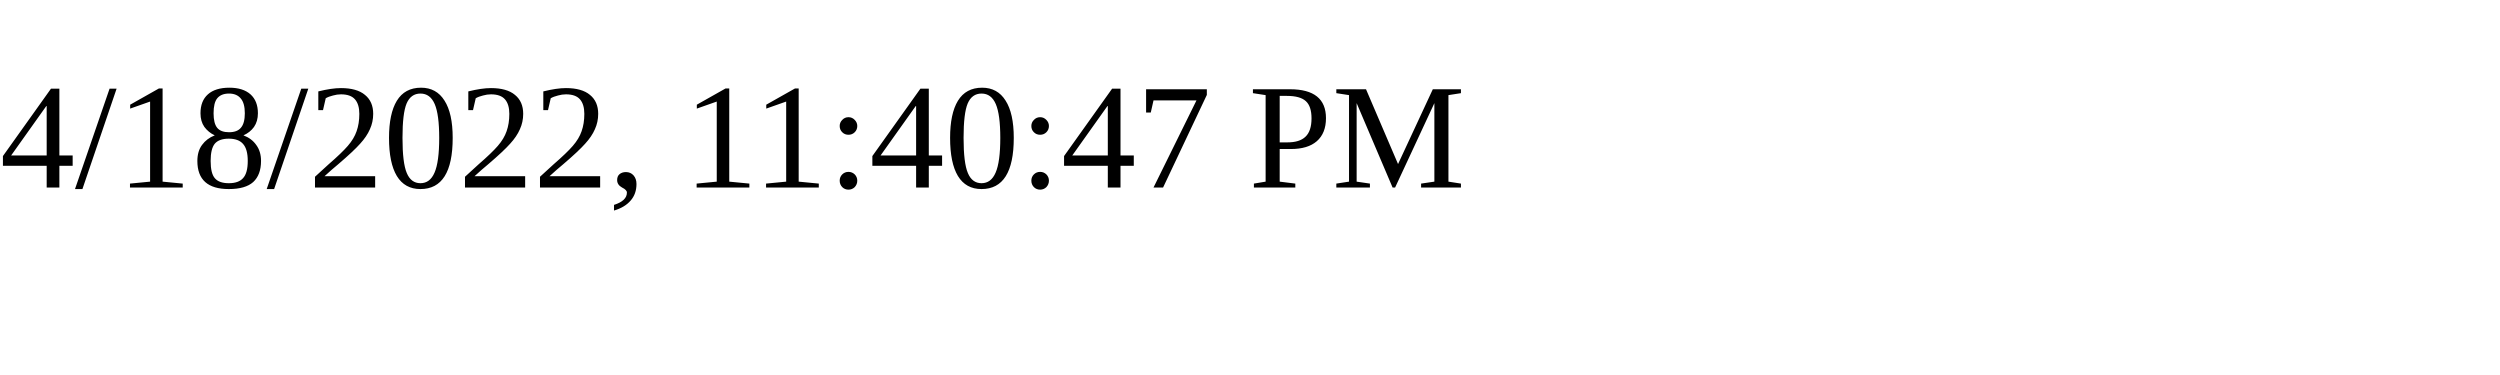
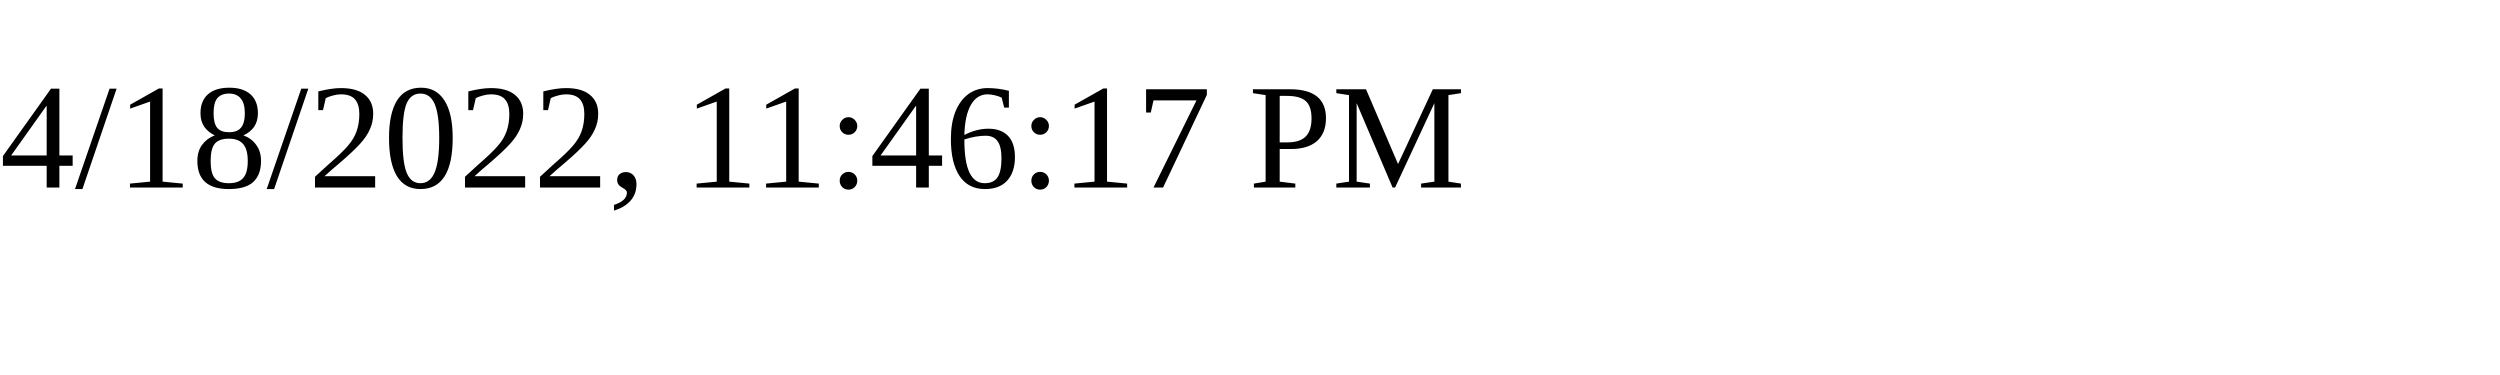
<svg xmlns="http://www.w3.org/2000/svg" height="30" width="200">
-   <text x="0" y="15">4/18/2022, 11:40:47 PM</text>
+   <text x="0" y="15">4/18/2022, 11:46:17 PM</text>
</svg>
